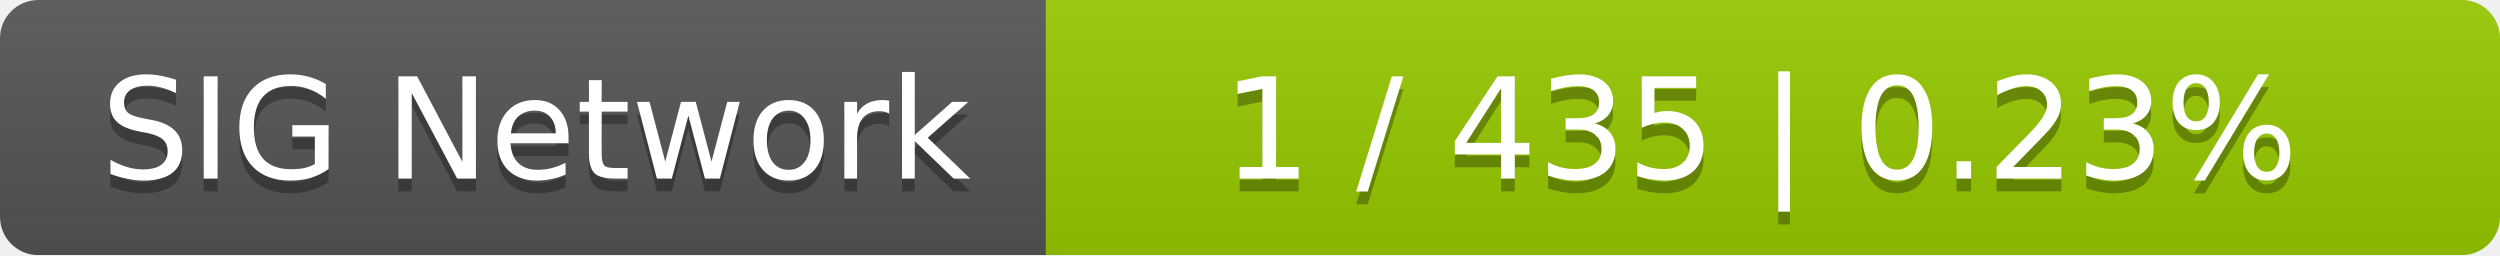
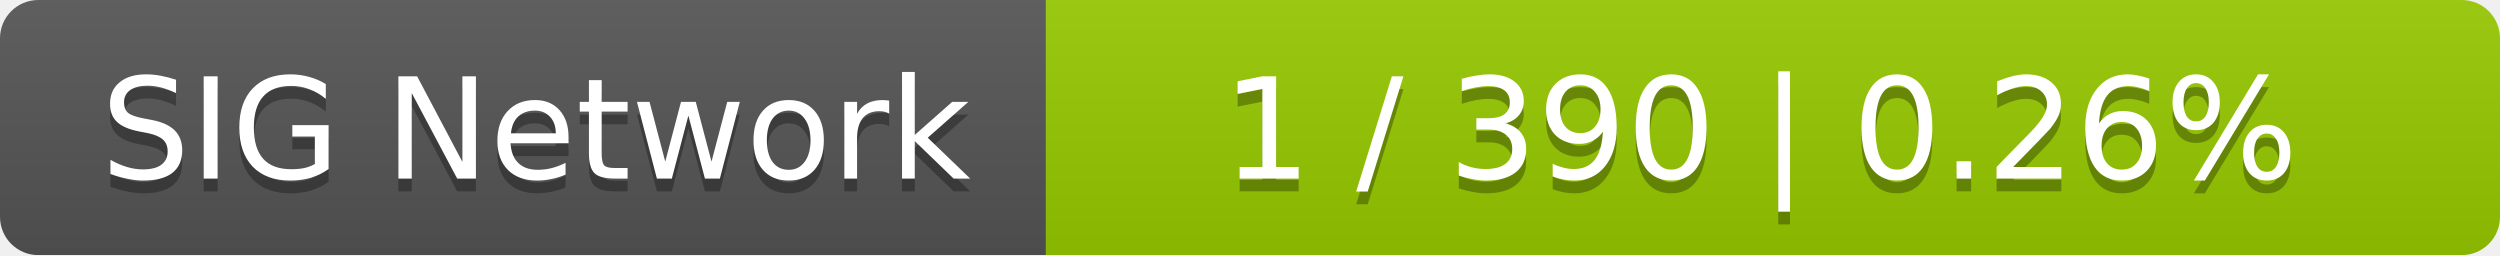
<svg xmlns="http://www.w3.org/2000/svg" width="196" height="20">
  <linearGradient id="smooth" x2="0" y2="100%">
    <stop offset="0" stop-color="#bbb" stop-opacity=".1" />
    <stop offset="1" stop-opacity=".1" />
  </linearGradient>
  <mask id="round">
    <rect width="196" height="20" rx="3" fill="#fff" />
  </mask>
  <g mask="url(#round)">
    <rect width="82" height="20" fill="#555" />
    <rect x="82" width="114" height="20" fill="#97ca00" />
    <rect width="196" height="20" fill="url(#smooth)" />
  </g>
  <g fill="#fff" text-anchor="middle" font-family="DejaVu Sans,Verdana,Geneva,sans-serif" font-size="11">
    <text x="42" y="15" fill="#010101" fill-opacity=".3">SIG Network</text>
    <text x="42" y="14">SIG Network</text>
-     <text x="138" y="15" fill="#010101" fill-opacity=".3">1 / 435    |    0.23%</text>
-     <text x="138" y="14">1 / 435    |    0.23%</text>
+     <text x="138" y="15" fill="#010101" fill-opacity=".3">1 / 390    |    0.26%</text>
+     <text x="138" y="14">1 / 390    |    0.26%</text>
  </g>
</svg>
